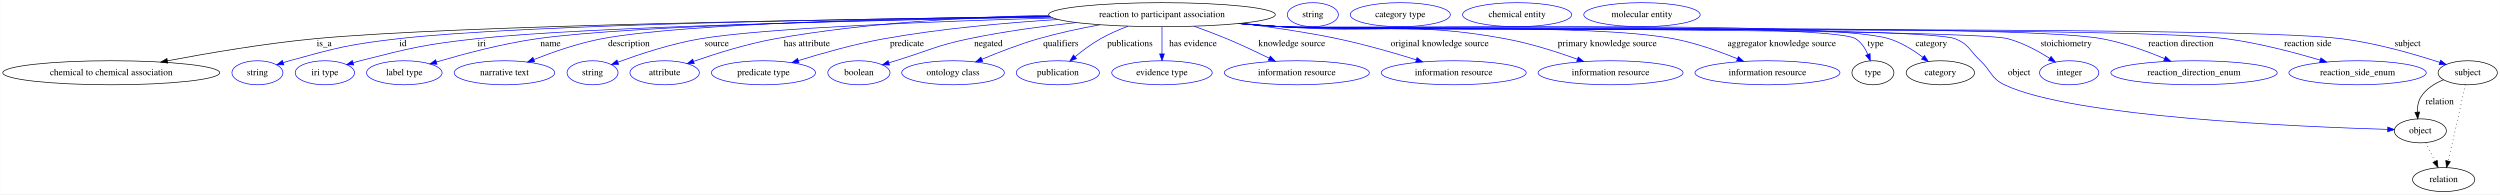
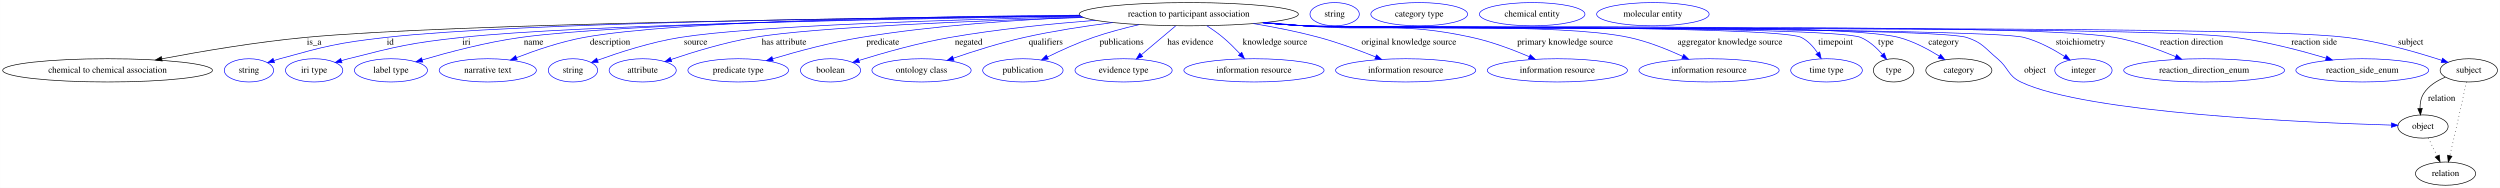
- <svg xmlns="http://www.w3.org/2000/svg" width="3745pt" height="291pt" viewBox="0.00 0.00 3744.68 291.00">
+ <svg xmlns="http://www.w3.org/2000/svg" width="3873pt" height="291pt" viewBox="0.00 0.00 3872.68 291.00">
  <g id="graph0" class="graph" transform="scale(1 1) rotate(0) translate(4 287)">
-     <polygon fill="white" stroke="transparent" points="-4,4 -4,-287 3740.68,-287 3740.68,4 -4,4" />
+     <polygon fill="white" stroke="transparent" points="-4,4 -4,-287 3868.68,-287 3868.68,4 -4,4" />
    <g id="node1" class="node">
-       <ellipse fill="none" stroke="black" cx="1736.49" cy="-265" rx="169.77" ry="18" />
-       <text text-anchor="middle" x="1736.49" y="-261.3" font-family="Times,serif" font-size="14.00">reaction to participant association</text>
+       <ellipse fill="none" stroke="black" cx="1837.49" cy="-265" rx="169.77" ry="18" />
+       <text text-anchor="middle" x="1837.49" y="-261.3" font-family="Times,serif" font-size="14.00">reaction to participant association</text>
    </g>
    <g id="node2" class="node">
      <ellipse fill="none" stroke="black" cx="162.49" cy="-178" rx="162.47" ry="18" />
      <text text-anchor="middle" x="162.49" y="-174.3" font-family="Times,serif" font-size="14.00">chemical to chemical association</text>
    </g>
    <g id="edge1" class="edge">
-       <path fill="none" stroke="black" d="M1568.79,-262.19C1274.37,-258.53 675.99,-248.87 467.49,-229 392.35,-221.84 307.69,-207.45 246.67,-195.94" />
-       <polygon fill="black" stroke="black" points="247.18,-192.47 236.7,-194.05 245.87,-199.35 247.18,-192.47" />
-       <text text-anchor="middle" x="481.49" y="-217.8" font-family="Times,serif" font-size="14.00">is_a</text>
+       <path fill="none" stroke="black" d="M1669.24,-262.57C1356.45,-259.43 696.46,-250.44 468.49,-229 392.97,-221.9 307.88,-207.47 246.63,-195.93" />
+       <polygon fill="black" stroke="black" points="247.11,-192.45 236.63,-194.03 245.8,-199.33 247.11,-192.45" />
+       <text text-anchor="middle" x="482.49" y="-217.8" font-family="Times,serif" font-size="14.00">is_a</text>
    </g>
    <g id="node3" class="node">
      <ellipse fill="none" stroke="blue" cx="381.49" cy="-178" rx="38.19" ry="18" />
      <text text-anchor="middle" x="381.49" y="-174.3" font-family="Times,serif" font-size="14.00">string</text>
    </g>
    <g id="edge2" class="edge">
-       <path fill="none" stroke="blue" d="M1568.65,-262.35C1297.84,-259.11 776.24,-250.26 592.49,-229 519.06,-220.51 500.72,-215.72 429.49,-196 426.38,-195.14 423.18,-194.18 419.98,-193.16" />
-       <polygon fill="blue" stroke="blue" points="421.06,-189.83 410.47,-190 418.85,-196.48 421.06,-189.83" />
-       <text text-anchor="middle" x="599.49" y="-217.8" font-family="Times,serif" font-size="14.00">id</text>
+       <path fill="none" stroke="blue" d="M1669.01,-262.82C1378.88,-260.18 796.55,-252.12 593.49,-229 519.61,-220.59 501.15,-215.79 429.49,-196 426.38,-195.14 423.18,-194.18 419.98,-193.17" />
+       <polygon fill="blue" stroke="blue" points="421.06,-189.84 410.47,-190.01 418.85,-196.48 421.06,-189.84" />
+       <text text-anchor="middle" x="600.49" y="-217.8" font-family="Times,serif" font-size="14.00">id</text>
    </g>
    <g id="node4" class="node">
      <ellipse fill="none" stroke="blue" cx="482.49" cy="-178" rx="44.39" ry="18" />
      <text text-anchor="middle" x="482.49" y="-174.3" font-family="Times,serif" font-size="14.00">iri type</text>
    </g>
    <g id="edge3" class="edge">
-       <path fill="none" stroke="blue" d="M1570.12,-261.43C1323.09,-257.09 871.06,-246.97 709.49,-229 631.26,-220.3 611.77,-215.39 535.49,-196 532.06,-195.13 528.53,-194.16 524.99,-193.14" />
-       <polygon fill="blue" stroke="blue" points="525.68,-189.69 515.1,-190.15 523.66,-196.39 525.68,-189.69" />
-       <text text-anchor="middle" x="717.49" y="-217.8" font-family="Times,serif" font-size="14.00">iri</text>
+       <path fill="none" stroke="blue" d="M1670.02,-261.99C1402.67,-258.25 891.16,-248.72 710.49,-229 631.8,-220.41 612.21,-215.46 535.49,-196 532.06,-195.13 528.52,-194.16 524.99,-193.14" />
+       <polygon fill="blue" stroke="blue" points="525.68,-189.69 515.1,-190.16 523.66,-196.4 525.68,-189.69" />
+       <text text-anchor="middle" x="718.49" y="-217.8" font-family="Times,serif" font-size="14.00">iri</text>
    </g>
    <g id="node5" class="node">
      <ellipse fill="none" stroke="blue" cx="601.49" cy="-178" rx="56.59" ry="18" />
      <text text-anchor="middle" x="601.49" y="-174.3" font-family="Times,serif" font-size="14.00">label type</text>
    </g>
    <g id="edge4" class="edge">
-       <path fill="none" stroke="blue" d="M1569.15,-261.88C1340.89,-258.27 943.89,-249.25 800.49,-229 748.13,-221.61 689.59,-205.98 649.64,-194.15" />
-       <polygon fill="blue" stroke="blue" points="650.48,-190.75 639.9,-191.23 648.47,-197.46 650.48,-190.75" />
-       <text text-anchor="middle" x="820.49" y="-217.8" font-family="Times,serif" font-size="14.00">name</text>
+       <path fill="none" stroke="blue" d="M1669.44,-262.52C1420.25,-259.6 964.73,-251.33 802.49,-229 749.61,-221.72 690.48,-206.08 650.13,-194.21" />
+       <polygon fill="blue" stroke="blue" points="650.87,-190.78 640.29,-191.29 648.87,-197.49 650.87,-190.78" />
+       <text text-anchor="middle" x="822.49" y="-217.8" font-family="Times,serif" font-size="14.00">name</text>
    </g>
    <g id="node6" class="node">
      <ellipse fill="none" stroke="blue" cx="751.49" cy="-178" rx="75.29" ry="18" />
      <text text-anchor="middle" x="751.49" y="-174.3" font-family="Times,serif" font-size="14.00">narrative text</text>
    </g>
    <g id="edge5" class="edge">
-       <path fill="none" stroke="blue" d="M1568.18,-262.7C1361,-260.09 1021.42,-252.3 897.49,-229 862.39,-222.4 824.26,-209.12 795.77,-197.9" />
-       <polygon fill="blue" stroke="blue" points="796.7,-194.51 786.12,-194.04 794.1,-201 796.7,-194.51" />
-       <text text-anchor="middle" x="937.99" y="-217.8" font-family="Times,serif" font-size="14.00">description</text>
+       <path fill="none" stroke="blue" d="M1668.26,-263.47C1439.22,-261.76 1042.81,-254.98 900.49,-229 864.43,-222.42 825.19,-208.98 796.04,-197.69" />
+       <polygon fill="blue" stroke="blue" points="797.14,-194.36 786.56,-193.96 794.58,-200.88 797.14,-194.36" />
+       <text text-anchor="middle" x="940.99" y="-217.8" font-family="Times,serif" font-size="14.00">description</text>
    </g>
    <g id="node7" class="node">
      <ellipse fill="none" stroke="blue" cx="883.49" cy="-178" rx="38.19" ry="18" />
      <text text-anchor="middle" x="883.49" y="-174.3" font-family="Times,serif" font-size="14.00">string</text>
    </g>
    <g id="edge6" class="edge">
-       <path fill="none" stroke="blue" d="M1573.28,-260.04C1401.64,-255.1 1143.16,-245.27 1045.49,-229 1001.94,-221.75 953.81,-205.83 921.42,-193.89" />
-       <polygon fill="blue" stroke="blue" points="922.49,-190.55 911.89,-190.33 920.03,-197.11 922.49,-190.55" />
-       <text text-anchor="middle" x="1069.49" y="-217.8" font-family="Times,serif" font-size="14.00">source</text>
+       <path fill="none" stroke="blue" d="M1671.94,-261.04C1476.95,-256.78 1164.95,-247.33 1049.49,-229 1004.63,-221.88 954.98,-205.78 921.77,-193.76" />
+       <polygon fill="blue" stroke="blue" points="922.61,-190.34 912.02,-190.18 920.2,-196.91 922.61,-190.34" />
+       <text text-anchor="middle" x="1073.49" y="-217.8" font-family="Times,serif" font-size="14.00">source</text>
    </g>
    <g id="node8" class="node">
      <ellipse fill="none" stroke="blue" cx="991.49" cy="-178" rx="51.99" ry="18" />
      <text text-anchor="middle" x="991.49" y="-174.3" font-family="Times,serif" font-size="14.00">attribute</text>
    </g>
    <g id="edge7" class="edge">
-       <path fill="none" stroke="blue" d="M1566.78,-264.07C1450.72,-261.6 1293.8,-253.31 1157.49,-229 1115.06,-221.43 1068.16,-206.69 1035.07,-195.16" />
-       <polygon fill="blue" stroke="blue" points="1035.85,-191.73 1025.26,-191.7 1033.52,-198.33 1035.85,-191.73" />
-       <text text-anchor="middle" x="1204.49" y="-217.8" font-family="Times,serif" font-size="14.00">has attribute</text>
+       <path fill="none" stroke="blue" d="M1674.85,-259.87C1507.43,-254.84 1258.08,-244.98 1163.49,-229 1119.11,-221.5 1069.94,-206.5 1035.58,-194.88" />
+       <polygon fill="blue" stroke="blue" points="1036.45,-191.48 1025.86,-191.55 1034.18,-198.1 1036.45,-191.48" />
+       <text text-anchor="middle" x="1210.49" y="-217.8" font-family="Times,serif" font-size="14.00">has attribute</text>
    </g>
    <g id="node9" class="node">
      <ellipse fill="none" stroke="blue" cx="1139.49" cy="-178" rx="77.99" ry="18" />
      <text text-anchor="middle" x="1139.49" y="-174.3" font-family="Times,serif" font-size="14.00">predicate type</text>
    </g>
    <g id="edge8" class="edge">
-       <path fill="none" stroke="blue" d="M1581.01,-257.78C1502.46,-252.9 1405.93,-244.26 1320.49,-229 1276.48,-221.14 1227.7,-207.36 1191.87,-196.25" />
-       <polygon fill="blue" stroke="blue" points="1192.71,-192.85 1182.12,-193.2 1190.62,-199.53 1192.71,-192.85" />
-       <text text-anchor="middle" x="1354.49" y="-217.8" font-family="Times,serif" font-size="14.00">predicate</text>
+       <path fill="none" stroke="blue" d="M1673,-260.52C1573.11,-256.46 1443.32,-247.73 1329.49,-229 1282.68,-221.3 1230.65,-207.21 1192.9,-195.94" />
+       <polygon fill="blue" stroke="blue" points="1193.71,-192.54 1183.13,-193 1191.69,-199.24 1193.71,-192.54" />
+       <text text-anchor="middle" x="1363.49" y="-217.8" font-family="Times,serif" font-size="14.00">predicate</text>
    </g>
    <g id="node10" class="node">
      <ellipse fill="none" stroke="blue" cx="1282.49" cy="-178" rx="46.59" ry="18" />
      <text text-anchor="middle" x="1282.49" y="-174.3" font-family="Times,serif" font-size="14.00">boolean</text>
    </g>
    <g id="edge9" class="edge">
-       <path fill="none" stroke="blue" d="M1608.03,-253.2C1557.66,-247.73 1499.55,-239.88 1447.49,-229 1397.52,-218.56 1386.31,-210.87 1337.49,-196 1334.18,-194.99 1330.77,-193.95 1327.34,-192.9" />
-       <polygon fill="blue" stroke="blue" points="1328.27,-189.52 1317.68,-189.93 1326.21,-196.21 1328.27,-189.52" />
-       <text text-anchor="middle" x="1476.49" y="-217.8" font-family="Times,serif" font-size="14.00">negated</text>
+       <path fill="none" stroke="blue" d="M1693.16,-255.54C1624.48,-250.19 1541.39,-241.8 1467.49,-229 1418.64,-220.54 1363.99,-204.99 1326.83,-193.47" />
+       <polygon fill="blue" stroke="blue" points="1327.42,-189.99 1316.84,-190.34 1325.33,-196.67 1327.42,-189.99" />
+       <text text-anchor="middle" x="1496.49" y="-217.8" font-family="Times,serif" font-size="14.00">negated</text>
    </g>
    <g id="node11" class="node">
      <ellipse fill="none" stroke="blue" cx="1423.49" cy="-178" rx="76.89" ry="18" />
      <text text-anchor="middle" x="1423.49" y="-174.3" font-family="Times,serif" font-size="14.00">ontology class</text>
    </g>
    <g id="edge10" class="edge">
-       <path fill="none" stroke="blue" d="M1643.48,-249.88C1613.81,-244.45 1581.02,-237.48 1551.49,-229 1522.64,-220.71 1491.23,-208.5 1466.75,-198.21" />
-       <polygon fill="blue" stroke="blue" points="1467.96,-194.93 1457.39,-194.24 1465.22,-201.37 1467.96,-194.93" />
-       <text text-anchor="middle" x="1584.99" y="-217.8" font-family="Times,serif" font-size="14.00">qualifiers</text>
+       <path fill="none" stroke="blue" d="M1719.64,-252.03C1676.23,-246.52 1626.85,-238.95 1582.49,-229 1545.16,-220.63 1503.99,-207.57 1472.89,-196.9" />
+       <polygon fill="blue" stroke="blue" points="1473.76,-193.5 1463.17,-193.53 1471.47,-200.11 1473.76,-193.5" />
+       <text text-anchor="middle" x="1615.99" y="-217.8" font-family="Times,serif" font-size="14.00">qualifiers</text>
    </g>
    <g id="node12" class="node">
      <ellipse fill="none" stroke="blue" cx="1580.49" cy="-178" rx="62.29" ry="18" />
      <text text-anchor="middle" x="1580.49" y="-174.3" font-family="Times,serif" font-size="14.00">publication</text>
    </g>
    <g id="edge11" class="edge">
-       <path fill="none" stroke="blue" d="M1685.59,-247.74C1671.87,-242.54 1657.29,-236.22 1644.49,-229 1631.04,-221.42 1617.4,-211.19 1606.18,-201.95" />
-       <polygon fill="blue" stroke="blue" points="1608.38,-199.22 1598.48,-195.45 1603.87,-204.57 1608.38,-199.22" />
-       <text text-anchor="middle" x="1688.49" y="-217.8" font-family="Times,serif" font-size="14.00">publications</text>
+       <path fill="none" stroke="blue" d="M1760.61,-248.86C1737.48,-243.49 1712.21,-236.81 1689.49,-229 1665.24,-220.66 1639.1,-208.78 1618.5,-198.69" />
+       <polygon fill="blue" stroke="blue" points="1619.96,-195.51 1609.45,-194.2 1616.85,-201.78 1619.96,-195.51" />
+       <text text-anchor="middle" x="1733.49" y="-217.8" font-family="Times,serif" font-size="14.00">publications</text>
    </g>
    <g id="node13" class="node">
      <ellipse fill="none" stroke="blue" cx="1736.49" cy="-178" rx="75.29" ry="18" />
      <text text-anchor="middle" x="1736.49" y="-174.3" font-family="Times,serif" font-size="14.00">evidence type</text>
    </g>
    <g id="edge12" class="edge">
-       <path fill="none" stroke="blue" d="M1736.49,-246.8C1736.49,-235.16 1736.49,-219.55 1736.49,-206.24" />
-       <polygon fill="blue" stroke="blue" points="1739.99,-206.18 1736.49,-196.18 1732.99,-206.18 1739.99,-206.18" />
-       <text text-anchor="middle" x="1782.99" y="-217.8" font-family="Times,serif" font-size="14.00">has evidence</text>
+       <path fill="none" stroke="blue" d="M1817.05,-246.8C1801.79,-233.96 1780.78,-216.27 1764.04,-202.19" />
+       <polygon fill="blue" stroke="blue" points="1766.11,-199.36 1756.21,-195.6 1761.6,-204.71 1766.11,-199.36" />
+       <text text-anchor="middle" x="1839.99" y="-217.8" font-family="Times,serif" font-size="14.00">has evidence</text>
    </g>
    <g id="node14" class="node">
      <ellipse fill="none" stroke="blue" cx="1938.49" cy="-178" rx="108.58" ry="18" />
      <text text-anchor="middle" x="1938.49" y="-174.3" font-family="Times,serif" font-size="14.00">information resource</text>
    </g>
    <g id="edge13" class="edge">
-       <path fill="none" stroke="blue" d="M1784.7,-247.65C1800.39,-242.06 1817.79,-235.55 1833.49,-229 1854.78,-220.11 1877.99,-209.19 1897.16,-199.83" />
-       <polygon fill="blue" stroke="blue" points="1898.79,-202.93 1906.22,-195.37 1895.7,-196.65 1898.79,-202.93" />
-       <text text-anchor="middle" x="1930.99" y="-217.8" font-family="Times,serif" font-size="14.00">knowledge source</text>
+       <path fill="none" stroke="blue" d="M1865.55,-247.13C1873.85,-241.7 1882.78,-235.42 1890.49,-229 1899.69,-221.33 1908.99,-212.07 1916.92,-203.61" />
+       <polygon fill="blue" stroke="blue" points="1919.6,-205.87 1923.78,-196.14 1914.44,-201.14 1919.6,-205.87" />
+       <text text-anchor="middle" x="1970.99" y="-217.8" font-family="Times,serif" font-size="14.00">knowledge source</text>
    </g>
    <g id="node15" class="node">
      <ellipse fill="none" stroke="blue" cx="2173.49" cy="-178" rx="108.58" ry="18" />
      <text text-anchor="middle" x="2173.49" y="-174.3" font-family="Times,serif" font-size="14.00">information resource</text>
    </g>
    <g id="edge14" class="edge">
-       <path fill="none" stroke="blue" d="M1854.62,-252.04C1900.15,-246.45 1952.48,-238.83 1999.49,-229 2039.39,-220.66 2083.52,-207.94 2117.35,-197.41" />
-       <polygon fill="blue" stroke="blue" points="2118.57,-200.7 2127.06,-194.37 2116.47,-194.02 2118.57,-200.7" />
-       <text text-anchor="middle" x="2152.49" y="-217.8" font-family="Times,serif" font-size="14.00">original knowledge source</text>
+       <path fill="none" stroke="blue" d="M1937.44,-250.45C1970.23,-245.01 2006.68,-237.88 2039.49,-229 2069.13,-220.97 2101.42,-209.03 2126.86,-198.83" />
+       <polygon fill="blue" stroke="blue" points="2128.31,-202.02 2136.26,-195.02 2125.68,-195.53 2128.31,-202.02" />
+       <text text-anchor="middle" x="2178.49" y="-217.8" font-family="Times,serif" font-size="14.00">original knowledge source</text>
    </g>
    <g id="node16" class="node">
      <ellipse fill="none" stroke="blue" cx="2408.49" cy="-178" rx="108.58" ry="18" />
      <text text-anchor="middle" x="2408.49" y="-174.3" font-family="Times,serif" font-size="14.00">information resource</text>
    </g>
    <g id="edge15" class="edge">
-       <path fill="none" stroke="blue" d="M1854.86,-252.07C1875.07,-250.23 1895.87,-248.46 1915.49,-247 2064.18,-235.95 2103.79,-255.71 2250.49,-229 2287.52,-222.26 2327.97,-209.35 2358.67,-198.33" />
-       <polygon fill="blue" stroke="blue" points="2360.08,-201.54 2368.28,-194.83 2357.69,-194.97 2360.08,-201.54" />
-       <text text-anchor="middle" x="2403.49" y="-217.8" font-family="Times,serif" font-size="14.00">primary knowledge source</text>
+       <path fill="none" stroke="blue" d="M1957.32,-252.19C1977.08,-250.37 1997.35,-248.57 2016.49,-247 2131.93,-237.52 2163.34,-253.78 2276.49,-229 2306.95,-222.33 2339.74,-209.94 2365.02,-199.16" />
+       <polygon fill="blue" stroke="blue" points="2366.54,-202.31 2374.32,-195.12 2363.75,-195.89 2366.54,-202.31" />
+       <text text-anchor="middle" x="2420.49" y="-217.8" font-family="Times,serif" font-size="14.00">primary knowledge source</text>
    </g>
    <g id="node17" class="node">
      <ellipse fill="none" stroke="blue" cx="2643.49" cy="-178" rx="108.58" ry="18" />
      <text text-anchor="middle" x="2643.49" y="-174.3" font-family="Times,serif" font-size="14.00">information resource</text>
    </g>
    <g id="edge16" class="edge">
-       <path fill="none" stroke="blue" d="M1852.91,-251.85C1873.73,-249.99 1895.23,-248.27 1915.49,-247 2045.74,-238.83 2374.22,-253.1 2502.49,-229 2535.59,-222.78 2571.35,-210.03 2598.57,-198.96" />
-       <polygon fill="blue" stroke="blue" points="2599.92,-202.19 2607.82,-195.13 2597.25,-195.72 2599.92,-202.19" />
-       <text text-anchor="middle" x="2664.99" y="-217.8" font-family="Times,serif" font-size="14.00">aggregator knowledge source</text>
+       <path fill="none" stroke="blue" d="M1954.39,-251.9C1975.06,-250.04 1996.39,-248.31 2016.49,-247 2128.1,-239.71 2410.08,-252.26 2519.49,-229 2548.22,-222.89 2578.85,-210.6 2602.48,-199.73" />
+       <polygon fill="blue" stroke="blue" points="2604.26,-202.76 2611.82,-195.34 2601.28,-196.43 2604.26,-202.76" />
+       <text text-anchor="middle" x="2675.99" y="-217.8" font-family="Times,serif" font-size="14.00">aggregator knowledge source</text>
    </g>
    <g id="node18" class="node">
-       <ellipse fill="none" stroke="black" cx="2801.49" cy="-178" rx="31.4" ry="18" />
-       <text text-anchor="middle" x="2801.49" y="-174.3" font-family="Times,serif" font-size="14.00">type</text>
+       <ellipse fill="none" stroke="blue" cx="2825.49" cy="-178" rx="55.49" ry="18" />
+       <text text-anchor="middle" x="2825.49" y="-174.3" font-family="Times,serif" font-size="14.00">time type</text>
    </g>
    <g id="edge17" class="edge">
-       <path fill="none" stroke="blue" d="M1851.94,-251.77C1873.06,-249.9 1894.92,-248.19 1915.49,-247 1963.19,-244.24 2734.9,-254.23 2775.49,-229 2784.03,-223.69 2789.9,-214.58 2793.88,-205.58" />
-       <polygon fill="blue" stroke="blue" points="2797.22,-206.63 2797.47,-196.04 2790.67,-204.16 2797.22,-206.63" />
-       <text text-anchor="middle" x="2805.49" y="-217.8" font-family="Times,serif" font-size="14.00">type</text>
+       <path fill="none" stroke="blue" d="M1953.42,-251.77C1974.39,-249.91 1996.07,-248.21 2016.49,-247 2059.2,-244.48 2748.26,-248.22 2786.49,-229 2796.92,-223.75 2805.4,-214.27 2811.76,-204.96" />
+       <polygon fill="blue" stroke="blue" points="2814.88,-206.57 2817.2,-196.23 2808.94,-202.87 2814.88,-206.57" />
+       <text text-anchor="middle" x="2839.49" y="-217.8" font-family="Times,serif" font-size="14.00">timepoint</text>
+     </g>
+     <g id="node19" class="node">
+       <ellipse fill="none" stroke="black" cx="2929.49" cy="-178" rx="31.4" ry="18" />
+       <text text-anchor="middle" x="2929.49" y="-174.3" font-family="Times,serif" font-size="14.00">type</text>
+     </g>
+     <g id="edge18" class="edge">
+       <path fill="none" stroke="blue" d="M1952.94,-251.77C1974.06,-249.9 1995.92,-248.19 2016.49,-247 2064.3,-244.23 2834.33,-247.57 2878.49,-229 2891.65,-223.46 2903.3,-212.78 2912.12,-202.71" />
+       <polygon fill="blue" stroke="blue" points="2914.92,-204.82 2918.57,-194.87 2909.52,-200.37 2914.92,-204.82" />
+       <text text-anchor="middle" x="2917.49" y="-217.8" font-family="Times,serif" font-size="14.00">type</text>
+     </g>
+     <g id="node21" class="node">
+       <ellipse fill="none" stroke="black" cx="3030.49" cy="-178" rx="51.19" ry="18" />
+       <text text-anchor="middle" x="3030.49" y="-174.3" font-family="Times,serif" font-size="14.00">category</text>
+     </g>
+     <g id="edge19" class="edge">
+       <path fill="none" stroke="blue" d="M1952.94,-251.75C1974.06,-249.88 1995.92,-248.18 2016.49,-247 2118.67,-241.16 2838.48,-254.96 2937.49,-229 2959.83,-223.14 2982.72,-210.93 3000.19,-200.05" />
+       <polygon fill="blue" stroke="blue" points="3002.28,-202.86 3008.81,-194.51 2998.5,-196.97 3002.28,-202.86" />
+       <text text-anchor="middle" x="3006.99" y="-217.8" font-family="Times,serif" font-size="14.00">category</text>
+     </g>
+     <g id="node23" class="node">
+       <ellipse fill="none" stroke="black" cx="3749.49" cy="-91" rx="38.99" ry="18" />
+       <text text-anchor="middle" x="3749.49" y="-87.3" font-family="Times,serif" font-size="14.00">object</text>
+     </g>
+     <g id="edge20" class="edge">
+       <path fill="none" stroke="blue" d="M1952.45,-251.76C1973.72,-249.87 1995.76,-248.16 2016.49,-247 2073.4,-243.8 2988.19,-246.39 3042.49,-229 3067.14,-221.1 3070.58,-212.56 3090.49,-196 3107.88,-181.53 3106.08,-169.78 3126.49,-160 3227.88,-111.39 3571.66,-96.95 3700.33,-93.19" />
+       <polygon fill="blue" stroke="blue" points="3700.77,-96.68 3710.66,-92.89 3700.57,-89.68 3700.77,-96.68" />
+       <text text-anchor="middle" x="3148.49" y="-174.3" font-family="Times,serif" font-size="14.00">object</text>
+     </g>
+     <g id="node25" class="node">
+       <ellipse fill="none" stroke="blue" cx="3223.49" cy="-178" rx="44.39" ry="18" />
+       <text text-anchor="middle" x="3223.49" y="-174.3" font-family="Times,serif" font-size="14.00">integer</text>
+     </g>
+     <g id="edge21" class="edge">
+       <path fill="none" stroke="blue" d="M1952.45,-251.74C1973.72,-249.85 1995.76,-248.15 2016.49,-247 2078.34,-243.57 3071.57,-244.75 3131.49,-229 3153.94,-223.1 3176.89,-210.64 3194.26,-199.63" />
+       <polygon fill="blue" stroke="blue" points="3196.34,-202.45 3202.79,-194.05 3192.51,-196.59 3196.34,-202.45" />
+       <text text-anchor="middle" x="3218.99" y="-217.8" font-family="Times,serif" font-size="14.00">stoichiometry</text>
+     </g>
+     <g id="node26" class="node">
+       <ellipse fill="none" stroke="blue" cx="3410.49" cy="-178" rx="124.58" ry="18" />
+       <text text-anchor="middle" x="3410.49" y="-174.3" font-family="Times,serif" font-size="14.00">reaction_direction_enum</text>
+     </g>
+     <g id="edge22" class="edge">
+       <path fill="none" stroke="blue" d="M1952.45,-251.7C1973.72,-249.82 1995.76,-248.13 2016.49,-247 2155.85,-239.4 3135.19,-254.12 3272.49,-229 3304.86,-223.08 3339.69,-210.41 3366.26,-199.3" />
+       <polygon fill="blue" stroke="blue" points="3367.82,-202.44 3375.65,-195.3 3365.08,-196 3367.82,-202.44" />
+       <text text-anchor="middle" x="3390.99" y="-217.8" font-family="Times,serif" font-size="14.00">reaction direction</text>
+     </g>
+     <g id="node27" class="node">
+       <ellipse fill="none" stroke="blue" cx="3655.49" cy="-178" rx="102.88" ry="18" />
+       <text text-anchor="middle" x="3655.49" y="-174.3" font-family="Times,serif" font-size="14.00">reaction_side_enum</text>
+     </g>
+     <g id="edge23" class="edge">
+       <path fill="none" stroke="blue" d="M1951.97,-251.72C1973.39,-249.82 1995.6,-248.12 2016.49,-247 2176.49,-238.42 3299.61,-249.85 3458.49,-229 3506.86,-222.65 3560.46,-208.57 3599.52,-196.97" />
+       <polygon fill="blue" stroke="blue" points="3600.56,-200.31 3609.12,-194.08 3598.54,-193.61 3600.56,-200.31" />
+       <text text-anchor="middle" x="3580.99" y="-217.8" font-family="Times,serif" font-size="14.00">reaction side</text>
+     </g>
+     <g id="node28" class="node">
+       <ellipse fill="none" stroke="black" cx="3820.49" cy="-178" rx="44.39" ry="18" />
+       <text text-anchor="middle" x="3820.49" y="-174.3" font-family="Times,serif" font-size="14.00">subject</text>
+     </g>
+     <g id="edge24" class="edge">
+       <path fill="none" stroke="blue" d="M1951.97,-251.69C1973.39,-249.8 1995.6,-248.11 2016.49,-247 2195.69,-237.51 3453.42,-251.3 3631.49,-229 3683.11,-222.53 3740.68,-205.88 3778.57,-193.56" />
+       <polygon fill="blue" stroke="blue" points="3779.83,-196.83 3788.23,-190.37 3777.64,-190.18 3779.83,-196.83" />
+       <text text-anchor="middle" x="3730.49" y="-217.8" font-family="Times,serif" font-size="14.00">subject</text>
    </g>
    <g id="node20" class="node">
-       <ellipse fill="none" stroke="black" cx="2902.49" cy="-178" rx="51.19" ry="18" />
-       <text text-anchor="middle" x="2902.49" y="-174.3" font-family="Times,serif" font-size="14.00">category</text>
-     </g>
-     <g id="edge18" class="edge">
-       <path fill="none" stroke="blue" d="M1851.94,-251.75C1873.06,-249.88 1894.92,-248.18 1915.49,-247 2016.45,-241.22 2728.81,-258.68 2825.49,-229 2843.91,-223.34 2862.1,-211.88 2876.18,-201.35" />
-       <polygon fill="blue" stroke="blue" points="2878.63,-203.88 2884.38,-194.98 2874.33,-198.35 2878.63,-203.88" />
-       <text text-anchor="middle" x="2888.99" y="-217.8" font-family="Times,serif" font-size="14.00">category</text>
+       <ellipse fill="none" stroke="blue" cx="2063.49" cy="-265" rx="38.19" ry="18" />
+       <text text-anchor="middle" x="2063.49" y="-261.3" font-family="Times,serif" font-size="14.00">string</text>
    </g>
    <g id="node22" class="node">
-       <ellipse fill="none" stroke="black" cx="3621.49" cy="-91" rx="38.99" ry="18" />
-       <text text-anchor="middle" x="3621.49" y="-87.3" font-family="Times,serif" font-size="14.00">object</text>
-     </g>
-     <g id="edge19" class="edge">
-       <path fill="none" stroke="blue" d="M1851.45,-251.76C1872.72,-249.88 1894.76,-248.17 1915.49,-247 1971.46,-243.85 2872.14,-249.09 2924.49,-229 2945.37,-220.99 2946.12,-211.25 2962.49,-196 2979.04,-180.57 2978.08,-169.78 2998.49,-160 3099.88,-111.39 3443.66,-96.95 3572.33,-93.19" />
-       <polygon fill="blue" stroke="blue" points="3572.77,-96.68 3582.66,-92.89 3572.57,-89.68 3572.77,-96.68" />
-       <text text-anchor="middle" x="3020.49" y="-174.3" font-family="Times,serif" font-size="14.00">object</text>
+       <ellipse fill="none" stroke="blue" cx="2194.49" cy="-265" rx="74.99" ry="18" />
+       <text text-anchor="middle" x="2194.49" y="-261.3" font-family="Times,serif" font-size="14.00">category type</text>
+     </g>
+     <g id="node30" class="node">
+       <ellipse fill="none" stroke="black" cx="3784.49" cy="-18" rx="46.59" ry="18" />
+       <text text-anchor="middle" x="3784.49" y="-14.3" font-family="Times,serif" font-size="14.00">relation</text>
+     </g>
+     <g id="edge27" class="edge">
+       <path fill="none" stroke="black" stroke-dasharray="1,5" d="M3757.78,-73.17C3761.86,-64.9 3766.88,-54.72 3771.45,-45.44" />
+       <polygon fill="black" stroke="black" points="3774.73,-46.72 3776.01,-36.2 3768.45,-43.62 3774.73,-46.72" />
    </g>
    <g id="node24" class="node">
-       <ellipse fill="none" stroke="blue" cx="3095.49" cy="-178" rx="44.39" ry="18" />
-       <text text-anchor="middle" x="3095.49" y="-174.3" font-family="Times,serif" font-size="14.00">integer</text>
-     </g>
-     <g id="edge20" class="edge">
-       <path fill="none" stroke="blue" d="M1851.45,-251.74C1872.72,-249.86 1894.76,-248.15 1915.49,-247 1975.84,-243.64 2945.02,-244.38 3003.49,-229 3025.94,-223.09 3048.89,-210.63 3066.25,-199.63" />
-       <polygon fill="blue" stroke="blue" points="3068.34,-202.45 3074.79,-194.05 3064.51,-196.59 3068.34,-202.45" />
-       <text text-anchor="middle" x="3090.99" y="-217.8" font-family="Times,serif" font-size="14.00">stoichiometry</text>
-     </g>
-     <g id="node25" class="node">
-       <ellipse fill="none" stroke="blue" cx="3282.49" cy="-178" rx="124.58" ry="18" />
-       <text text-anchor="middle" x="3282.49" y="-174.3" font-family="Times,serif" font-size="14.00">reaction_direction_enum</text>
-     </g>
-     <g id="edge21" class="edge">
-       <path fill="none" stroke="blue" d="M1851.45,-251.71C1872.72,-249.83 1894.76,-248.13 1915.49,-247 2051.85,-239.54 3010.15,-253.6 3144.49,-229 3176.86,-223.07 3211.68,-210.4 3238.25,-199.3" />
-       <polygon fill="blue" stroke="blue" points="3239.82,-202.44 3247.65,-195.29 3237.08,-196 3239.82,-202.44" />
-       <text text-anchor="middle" x="3262.99" y="-217.8" font-family="Times,serif" font-size="14.00">reaction direction</text>
-     </g>
-     <g id="node26" class="node">
-       <ellipse fill="none" stroke="blue" cx="3527.49" cy="-178" rx="102.88" ry="18" />
-       <text text-anchor="middle" x="3527.49" y="-174.3" font-family="Times,serif" font-size="14.00">reaction_side_enum</text>
-     </g>
-     <g id="edge22" class="edge">
-       <path fill="none" stroke="blue" d="M1851.45,-251.68C1872.72,-249.8 1894.76,-248.11 1915.49,-247 2072.49,-238.56 3174.59,-249.48 3330.49,-229 3378.86,-222.64 3432.46,-208.57 3471.52,-196.96" />
-       <polygon fill="blue" stroke="blue" points="3472.55,-200.31 3481.12,-194.07 3470.54,-193.6 3472.55,-200.31" />
-       <text text-anchor="middle" x="3452.99" y="-217.8" font-family="Times,serif" font-size="14.00">reaction side</text>
-     </g>
-     <g id="node27" class="node">
-       <ellipse fill="none" stroke="black" cx="3692.49" cy="-178" rx="44.39" ry="18" />
-       <text text-anchor="middle" x="3692.49" y="-174.3" font-family="Times,serif" font-size="14.00">subject</text>
-     </g>
-     <g id="edge23" class="edge">
-       <path fill="none" stroke="blue" d="M1850.97,-251.7C1872.39,-249.8 1894.6,-248.11 1915.49,-247 2091.69,-237.65 3328.4,-250.95 3503.49,-229 3555.11,-222.53 3612.68,-205.88 3650.57,-193.56" />
-       <polygon fill="blue" stroke="blue" points="3651.83,-196.83 3660.23,-190.37 3649.64,-190.18 3651.83,-196.83" />
-       <text text-anchor="middle" x="3602.49" y="-217.8" font-family="Times,serif" font-size="14.00">subject</text>
-     </g>
-     <g id="node19" class="node">
-       <ellipse fill="none" stroke="blue" cx="1962.49" cy="-265" rx="38.19" ry="18" />
-       <text text-anchor="middle" x="1962.49" y="-261.3" font-family="Times,serif" font-size="14.00">string</text>
-     </g>
-     <g id="node21" class="node">
-       <ellipse fill="none" stroke="blue" cx="2093.49" cy="-265" rx="74.99" ry="18" />
-       <text text-anchor="middle" x="2093.49" y="-261.3" font-family="Times,serif" font-size="14.00">category type</text>
+       <ellipse fill="none" stroke="blue" cx="2369.49" cy="-265" rx="81.79" ry="18" />
+       <text text-anchor="middle" x="2369.49" y="-261.3" font-family="Times,serif" font-size="14.00">chemical entity</text>
+     </g>
+     <g id="edge25" class="edge">
+       <path fill="none" stroke="black" d="M3784.11,-167.42C3771.25,-162.12 3758.11,-154.06 3750.49,-142 3746.23,-135.26 3744.9,-126.93 3744.94,-119.01" />
+       <polygon fill="black" stroke="black" points="3748.43,-119.23 3745.65,-109.01 3741.45,-118.73 3748.43,-119.23" />
+       <text text-anchor="middle" x="3778.49" y="-130.8" font-family="Times,serif" font-size="14.00">relation</text>
+     </g>
+     <g id="edge26" class="edge">
+       <path fill="none" stroke="black" stroke-dasharray="1,5" d="M3816.84,-160.05C3812.38,-139.44 3804.56,-103.63 3797.49,-73 3795.45,-64.18 3793.16,-54.57 3791.07,-45.94" />
+       <polygon fill="black" stroke="black" points="3794.42,-44.9 3788.67,-36.01 3787.62,-46.55 3794.42,-44.9" />
    </g>
    <g id="node29" class="node">
-       <ellipse fill="none" stroke="black" cx="3656.49" cy="-18" rx="46.59" ry="18" />
-       <text text-anchor="middle" x="3656.49" y="-14.3" font-family="Times,serif" font-size="14.00">relation</text>
-     </g>
-     <g id="edge26" class="edge">
-       <path fill="none" stroke="black" stroke-dasharray="1,5" d="M3629.78,-73.17C3633.86,-64.9 3638.88,-54.72 3643.45,-45.44" />
-       <polygon fill="black" stroke="black" points="3646.73,-46.72 3648.01,-36.2 3640.45,-43.62 3646.73,-46.72" />
-     </g>
-     <g id="node23" class="node">
-       <ellipse fill="none" stroke="blue" cx="2268.49" cy="-265" rx="81.79" ry="18" />
-       <text text-anchor="middle" x="2268.49" y="-261.3" font-family="Times,serif" font-size="14.00">chemical entity</text>
-     </g>
-     <g id="edge24" class="edge">
-       <path fill="none" stroke="black" d="M3656.11,-167.42C3643.25,-162.12 3630.11,-154.06 3622.49,-142 3618.23,-135.26 3616.9,-126.93 3616.94,-119.01" />
-       <polygon fill="black" stroke="black" points="3620.43,-119.23 3617.65,-109.01 3613.45,-118.73 3620.43,-119.23" />
-       <text text-anchor="middle" x="3650.49" y="-130.8" font-family="Times,serif" font-size="14.00">relation</text>
-     </g>
-     <g id="edge25" class="edge">
-       <path fill="none" stroke="black" stroke-dasharray="1,5" d="M3688.84,-160.05C3684.38,-139.44 3676.56,-103.63 3669.49,-73 3667.45,-64.18 3665.16,-54.57 3663.07,-45.94" />
-       <polygon fill="black" stroke="black" points="3666.42,-44.9 3660.67,-36.01 3659.62,-46.55 3666.42,-44.9" />
-     </g>
-     <g id="node28" class="node">
-       <ellipse fill="none" stroke="blue" cx="2455.49" cy="-265" rx="87.18" ry="18" />
-       <text text-anchor="middle" x="2455.49" y="-261.3" font-family="Times,serif" font-size="14.00">molecular entity</text>
+       <ellipse fill="none" stroke="blue" cx="2556.49" cy="-265" rx="87.18" ry="18" />
+       <text text-anchor="middle" x="2556.49" y="-261.3" font-family="Times,serif" font-size="14.00">molecular entity</text>
    </g>
  </g>
</svg>
